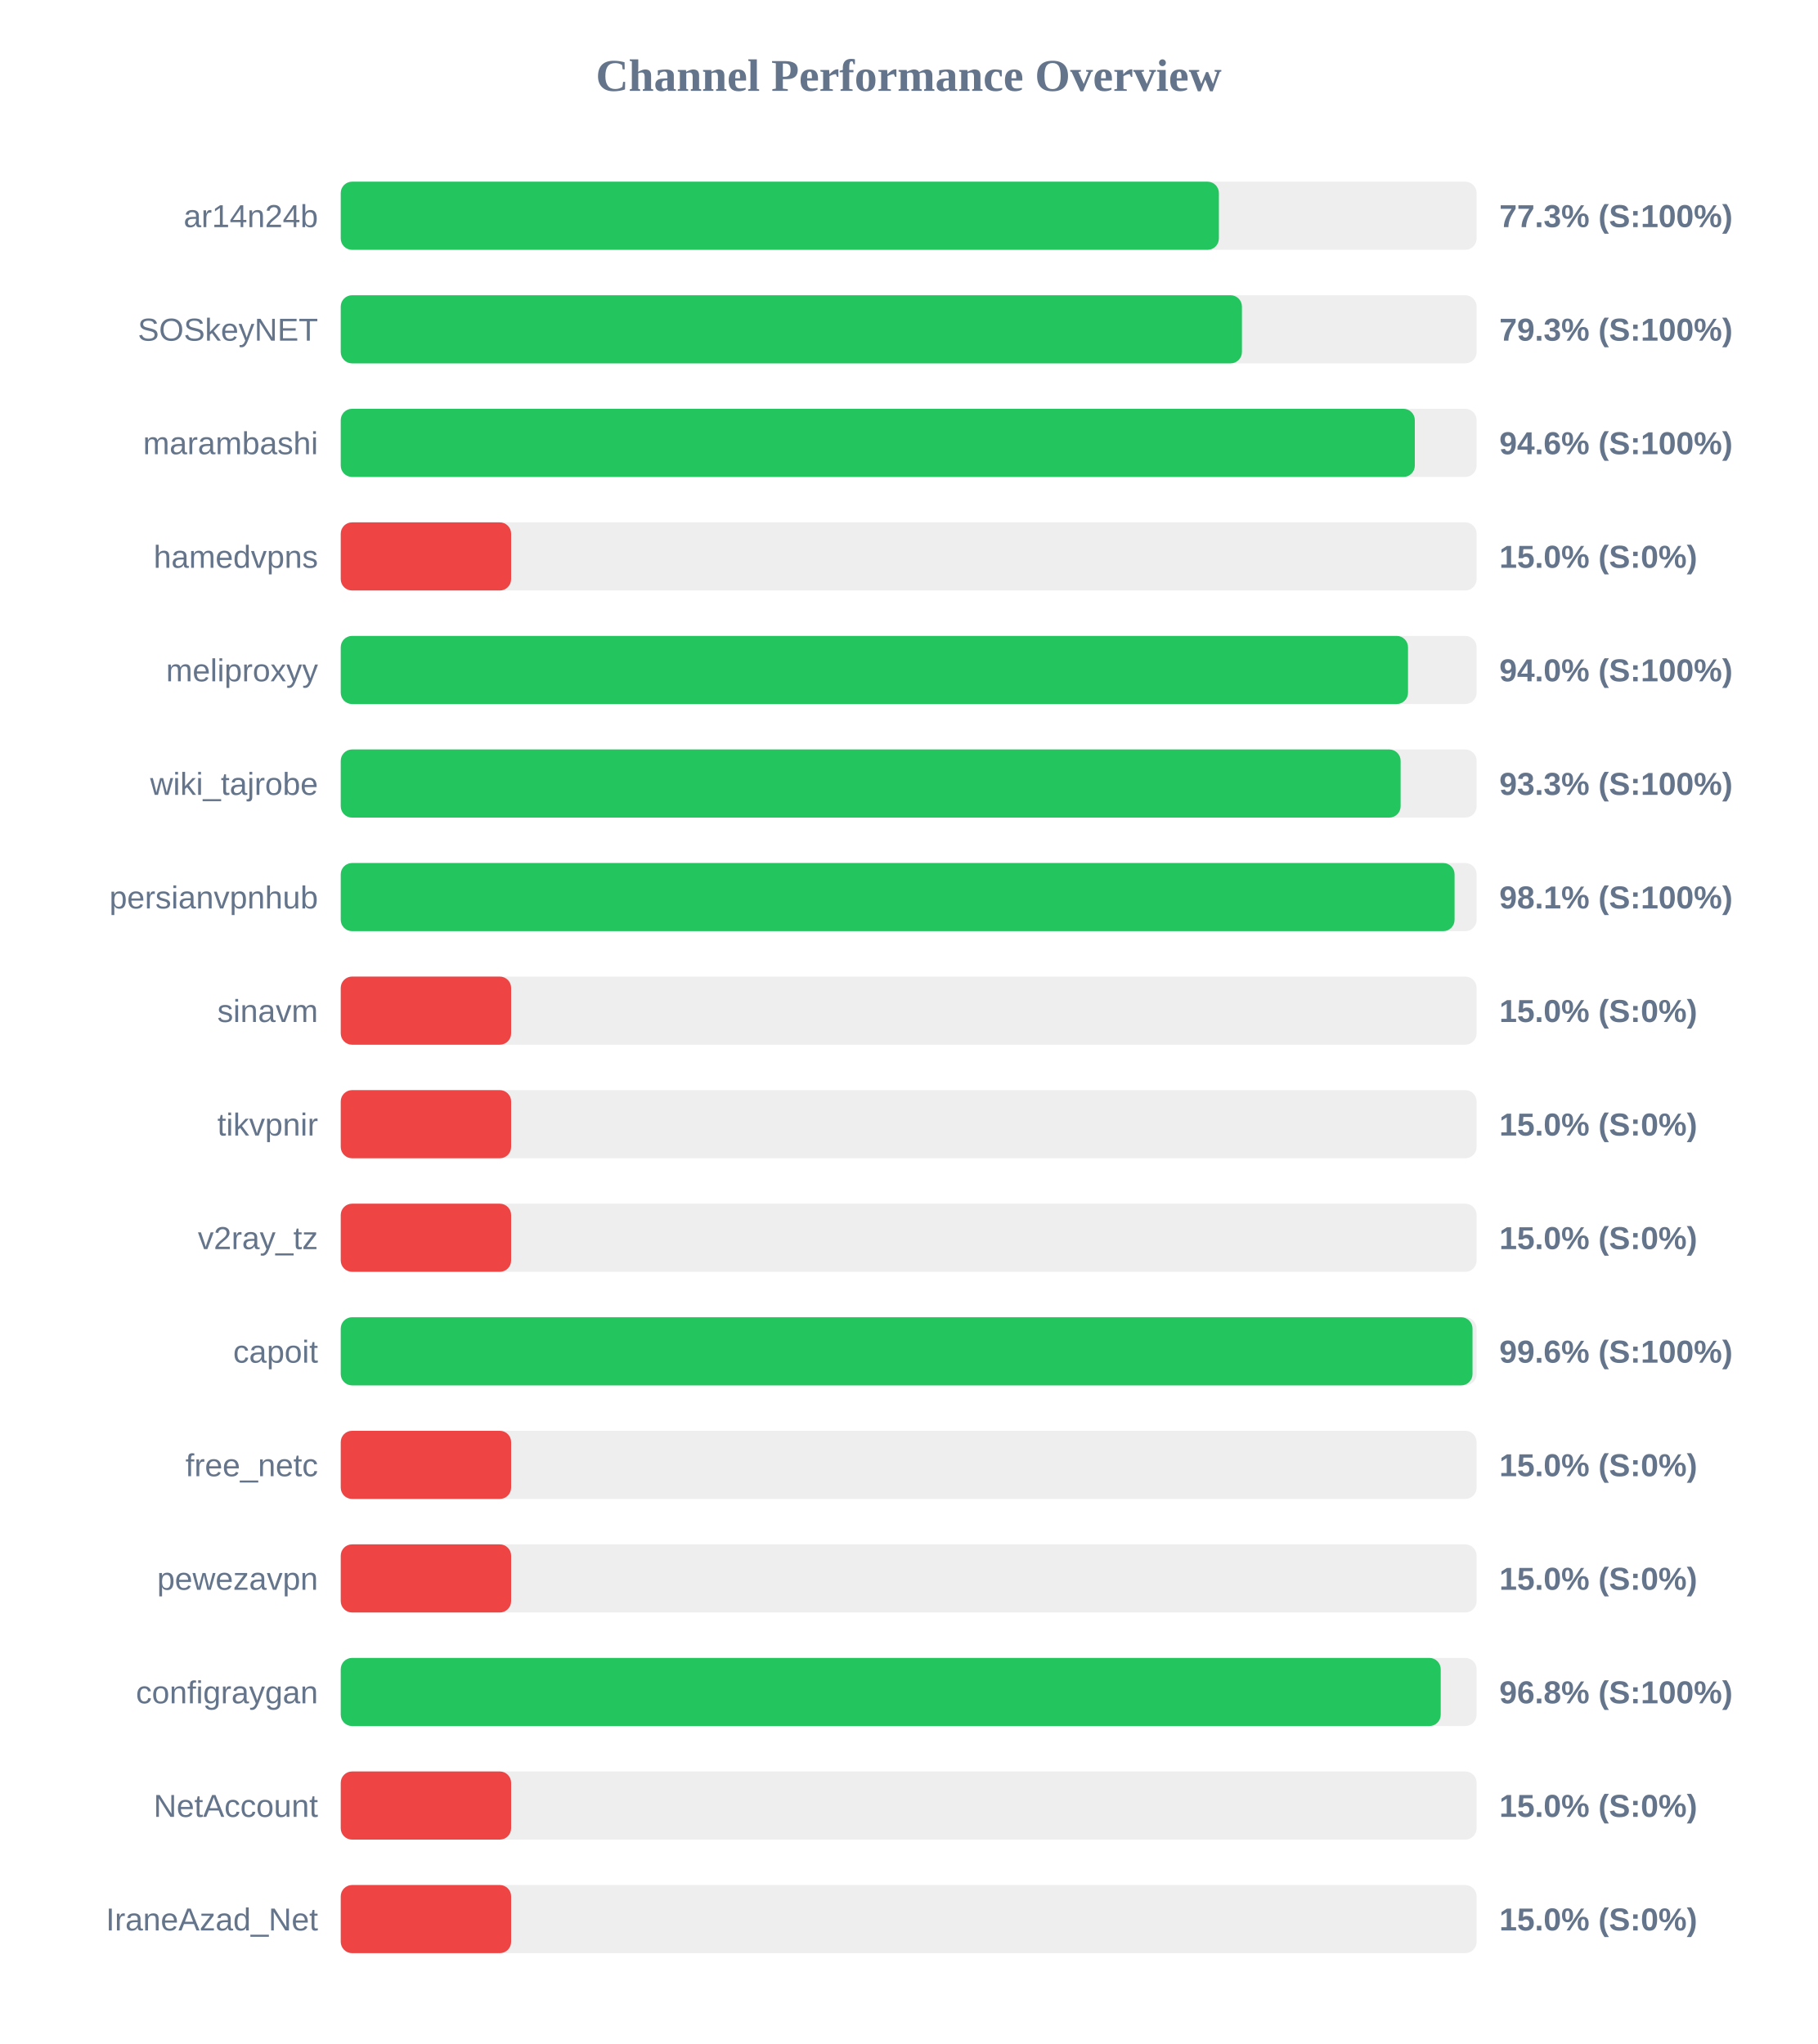
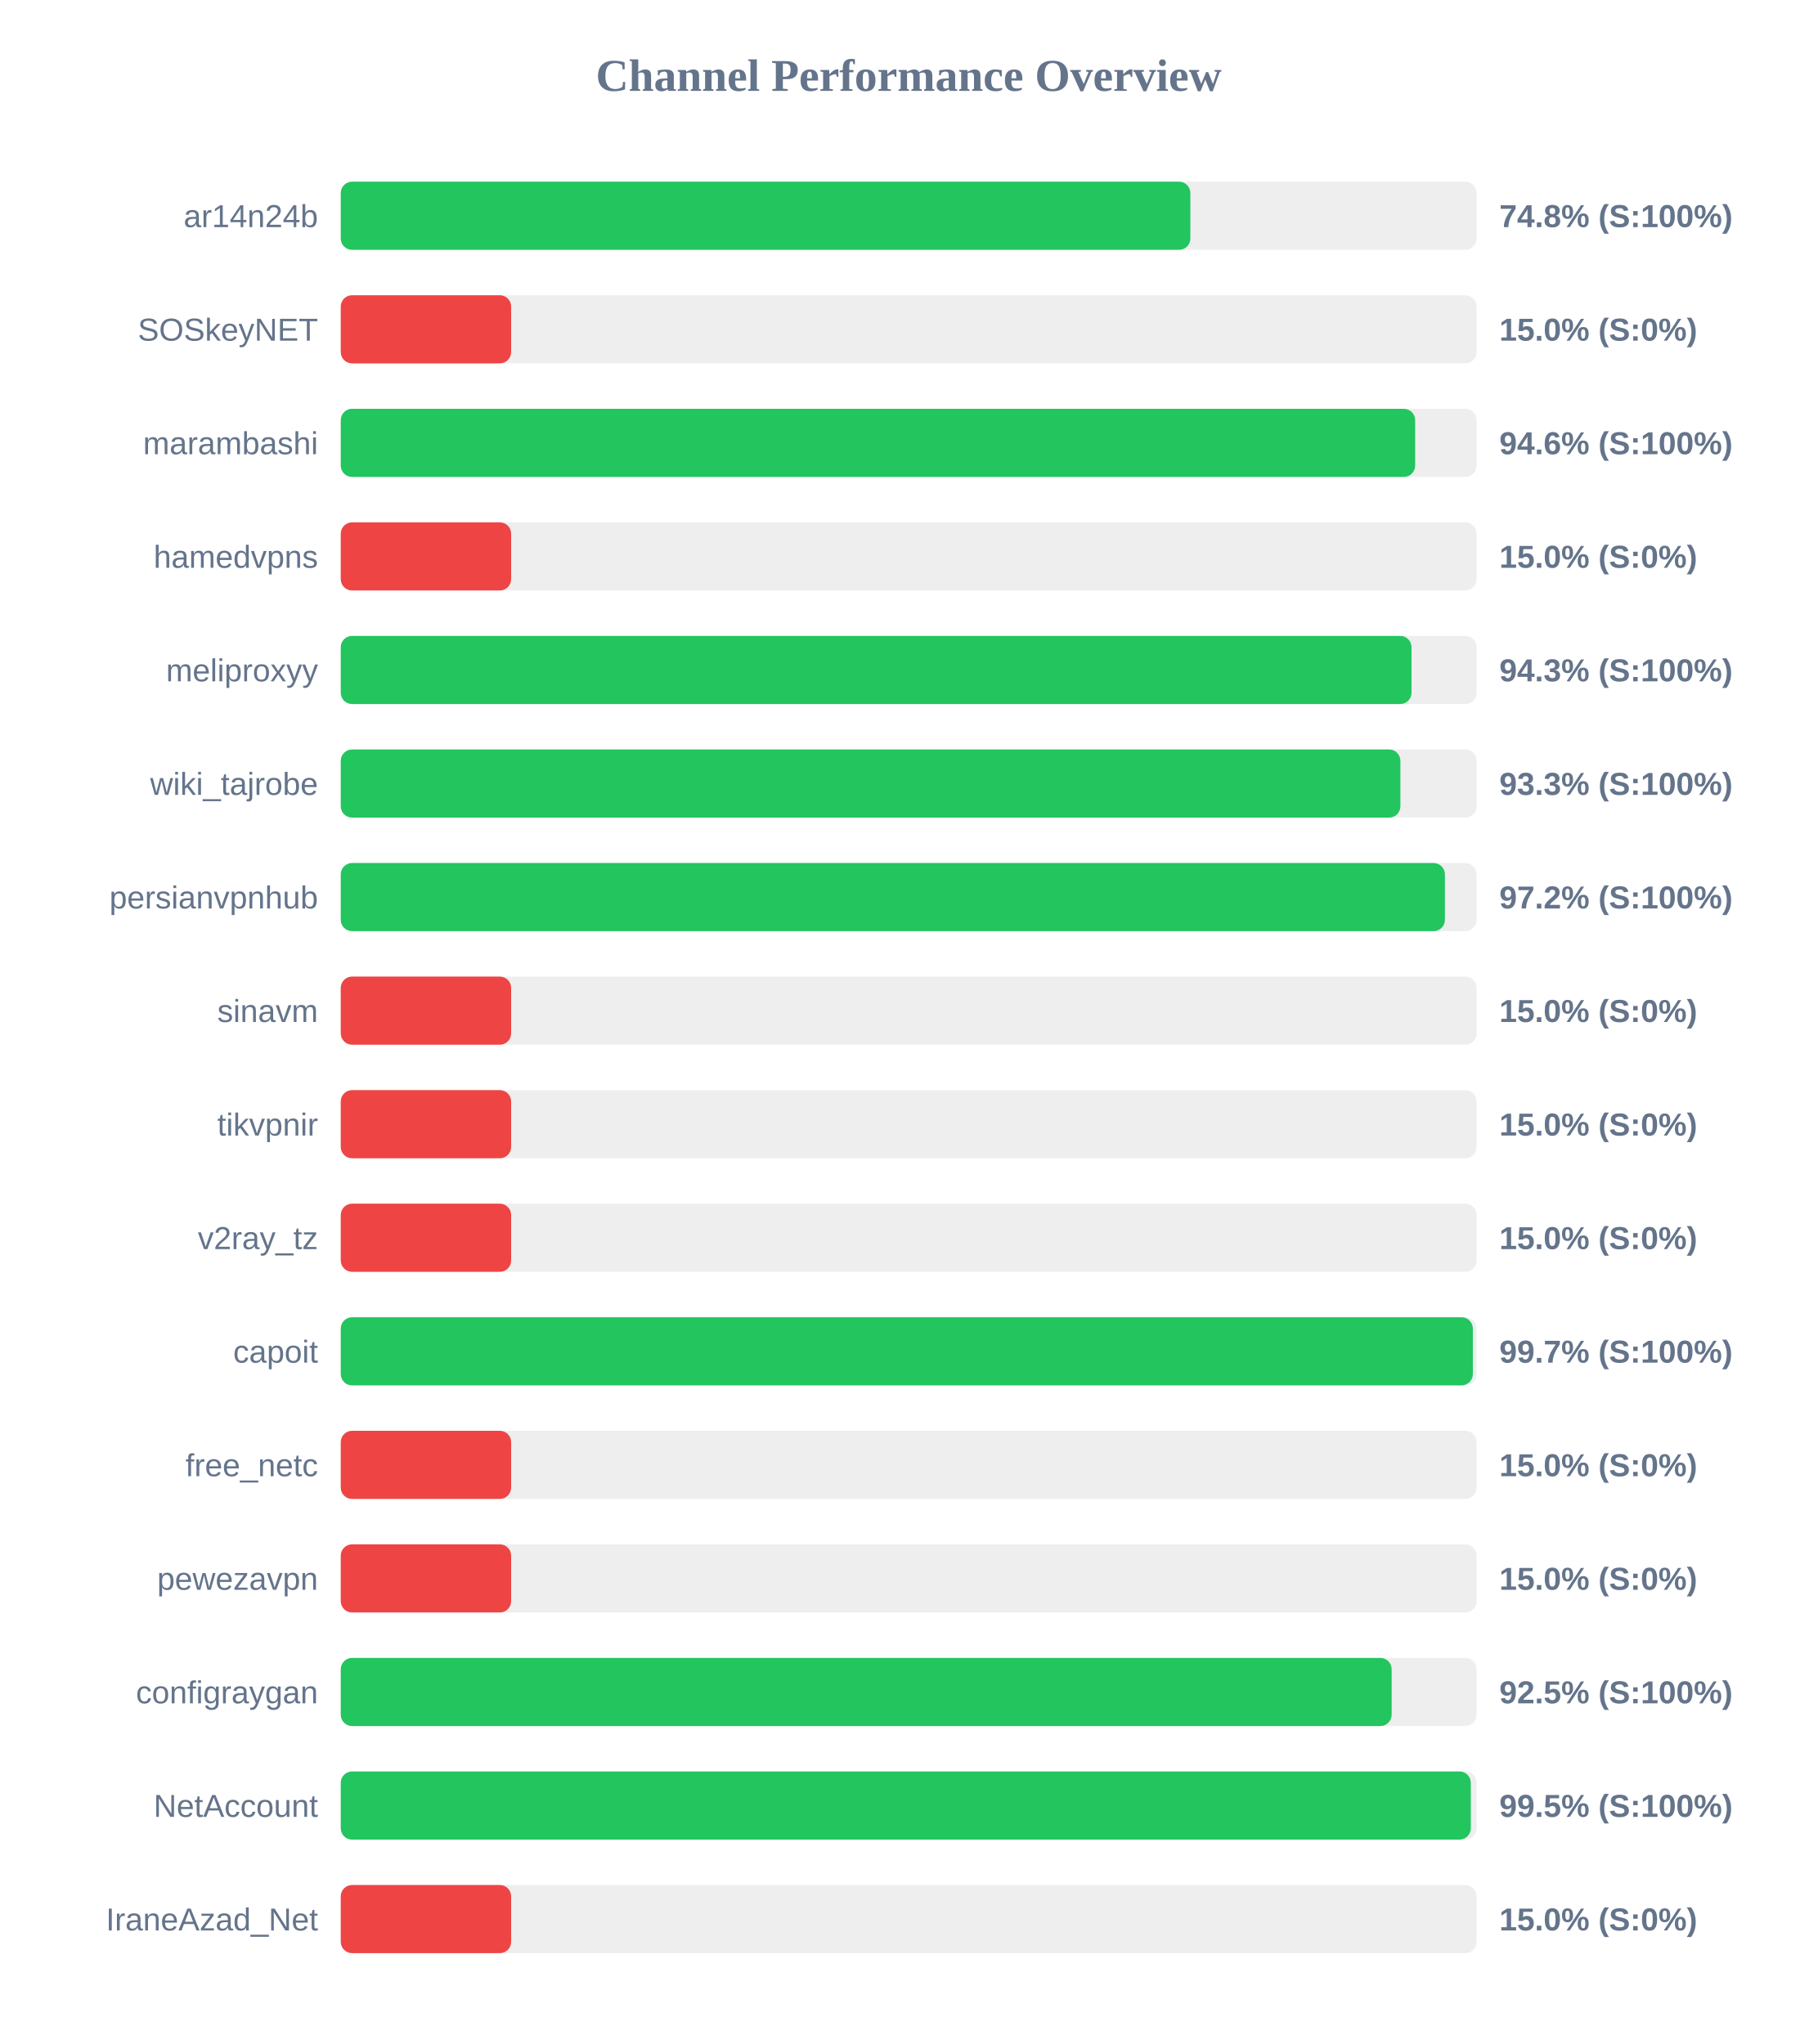
<svg xmlns="http://www.w3.org/2000/svg" width="800" height="900" version="1.1">
  <style>
        .row { font: 14px Arial; fill: #64748b; }
        .score { font: bold 14px Arial; fill: #64748b; }
    </style>
  <text x="400" y="40" text-anchor="middle" font-size="20px" font-weight="bold" fill="#64748b">Channel Performance Overview</text>
  <rect x="150" y="80" width="500" height="30" fill="#eee" rx="5" />
-   <rect x="150" y="80" width="386.55" height="30" fill="#22c55e" rx="5" />
+   <rect x="150" y="80" width="374.0" height="30" fill="#22c55e" rx="5" />
  <text x="140" y="100" text-anchor="end" class="row">ar14n24b</text>
-   <text x="660" y="100" text-anchor="start" class="score">77.3% (S:100%)</text>
+   <text x="660" y="100" text-anchor="start" class="score">74.8% (S:100%)</text>
  <rect x="150" y="130" width="500" height="30" fill="#eee" rx="5" />
-   <rect x="150" y="130" width="396.7" height="30" fill="#22c55e" rx="5" />
+   <rect x="150" y="130" width="75.0" height="30" fill="#ef4444" rx="5" />
  <text x="140" y="150" text-anchor="end" class="row">SOSkeyNET</text>
-   <text x="660" y="150" text-anchor="start" class="score">79.3% (S:100%)</text>
+   <text x="660" y="150" text-anchor="start" class="score">15.0% (S:0%)</text>
  <rect x="150" y="180" width="500" height="30" fill="#eee" rx="5" />
-   <rect x="150" y="180" width="472.8" height="30" fill="#22c55e" rx="5" />
+   <rect x="150" y="180" width="472.95" height="30" fill="#22c55e" rx="5" />
  <text x="140" y="200" text-anchor="end" class="row">marambashi</text>
  <text x="660" y="200" text-anchor="start" class="score">94.6% (S:100%)</text>
  <rect x="150" y="230" width="500" height="30" fill="#eee" rx="5" />
  <rect x="150" y="230" width="75.0" height="30" fill="#ef4444" rx="5" />
  <text x="140" y="250" text-anchor="end" class="row">hamedvpns</text>
  <text x="660" y="250" text-anchor="start" class="score">15.0% (S:0%)</text>
  <rect x="150" y="280" width="500" height="30" fill="#eee" rx="5" />
-   <rect x="150" y="280" width="469.8" height="30" fill="#22c55e" rx="5" />
+   <rect x="150" y="280" width="471.35" height="30" fill="#22c55e" rx="5" />
  <text x="140" y="300" text-anchor="end" class="row">meliproxyy</text>
-   <text x="660" y="300" text-anchor="start" class="score">94.0% (S:100%)</text>
+   <text x="660" y="300" text-anchor="start" class="score">94.3% (S:100%)</text>
  <rect x="150" y="330" width="500" height="30" fill="#eee" rx="5" />
-   <rect x="150" y="330" width="466.55" height="30" fill="#22c55e" rx="5" />
+   <rect x="150" y="330" width="466.45" height="30" fill="#22c55e" rx="5" />
  <text x="140" y="350" text-anchor="end" class="row">wiki_tajrobe</text>
  <text x="660" y="350" text-anchor="start" class="score">93.3% (S:100%)</text>
  <rect x="150" y="380" width="500" height="30" fill="#eee" rx="5" />
-   <rect x="150" y="380" width="490.3" height="30" fill="#22c55e" rx="5" />
+   <rect x="150" y="380" width="486.05" height="30" fill="#22c55e" rx="5" />
  <text x="140" y="400" text-anchor="end" class="row">persianvpnhub</text>
-   <text x="660" y="400" text-anchor="start" class="score">98.1% (S:100%)</text>
+   <text x="660" y="400" text-anchor="start" class="score">97.2% (S:100%)</text>
  <rect x="150" y="430" width="500" height="30" fill="#eee" rx="5" />
  <rect x="150" y="430" width="75.0" height="30" fill="#ef4444" rx="5" />
  <text x="140" y="450" text-anchor="end" class="row">sinavm</text>
  <text x="660" y="450" text-anchor="start" class="score">15.0% (S:0%)</text>
  <rect x="150" y="480" width="500" height="30" fill="#eee" rx="5" />
  <rect x="150" y="480" width="75.0" height="30" fill="#ef4444" rx="5" />
  <text x="140" y="500" text-anchor="end" class="row">tikvpnir</text>
  <text x="660" y="500" text-anchor="start" class="score">15.0% (S:0%)</text>
  <rect x="150" y="530" width="500" height="30" fill="#eee" rx="5" />
  <rect x="150" y="530" width="75.0" height="30" fill="#ef4444" rx="5" />
  <text x="140" y="550" text-anchor="end" class="row">v2ray_tz</text>
  <text x="660" y="550" text-anchor="start" class="score">15.0% (S:0%)</text>
  <rect x="150" y="580" width="500" height="30" fill="#eee" rx="5" />
-   <rect x="150" y="580" width="498.2" height="30" fill="#22c55e" rx="5" />
+   <rect x="150" y="580" width="498.35" height="30" fill="#22c55e" rx="5" />
  <text x="140" y="600" text-anchor="end" class="row">capoit</text>
-   <text x="660" y="600" text-anchor="start" class="score">99.6% (S:100%)</text>
+   <text x="660" y="600" text-anchor="start" class="score">99.7% (S:100%)</text>
  <rect x="150" y="630" width="500" height="30" fill="#eee" rx="5" />
  <rect x="150" y="630" width="75.0" height="30" fill="#ef4444" rx="5" />
  <text x="140" y="650" text-anchor="end" class="row">free_netc</text>
  <text x="660" y="650" text-anchor="start" class="score">15.0% (S:0%)</text>
  <rect x="150" y="680" width="500" height="30" fill="#eee" rx="5" />
  <rect x="150" y="680" width="75.0" height="30" fill="#ef4444" rx="5" />
  <text x="140" y="700" text-anchor="end" class="row">pewezavpn</text>
  <text x="660" y="700" text-anchor="start" class="score">15.0% (S:0%)</text>
  <rect x="150" y="730" width="500" height="30" fill="#eee" rx="5" />
-   <rect x="150" y="730" width="484.2" height="30" fill="#22c55e" rx="5" />
+   <rect x="150" y="730" width="462.6" height="30" fill="#22c55e" rx="5" />
  <text x="140" y="750" text-anchor="end" class="row">configraygan</text>
-   <text x="660" y="750" text-anchor="start" class="score">96.8% (S:100%)</text>
+   <text x="660" y="750" text-anchor="start" class="score">92.5% (S:100%)</text>
  <rect x="150" y="780" width="500" height="30" fill="#eee" rx="5" />
-   <rect x="150" y="780" width="75.0" height="30" fill="#ef4444" rx="5" />
+   <rect x="150" y="780" width="497.45" height="30" fill="#22c55e" rx="5" />
  <text x="140" y="800" text-anchor="end" class="row">NetAccount</text>
-   <text x="660" y="800" text-anchor="start" class="score">15.0% (S:0%)</text>
+   <text x="660" y="800" text-anchor="start" class="score">99.5% (S:100%)</text>
  <rect x="150" y="830" width="500" height="30" fill="#eee" rx="5" />
  <rect x="150" y="830" width="75.0" height="30" fill="#ef4444" rx="5" />
  <text x="140" y="850" text-anchor="end" class="row">IraneAzad_Net</text>
  <text x="660" y="850" text-anchor="start" class="score">15.0% (S:0%)</text>
</svg>
